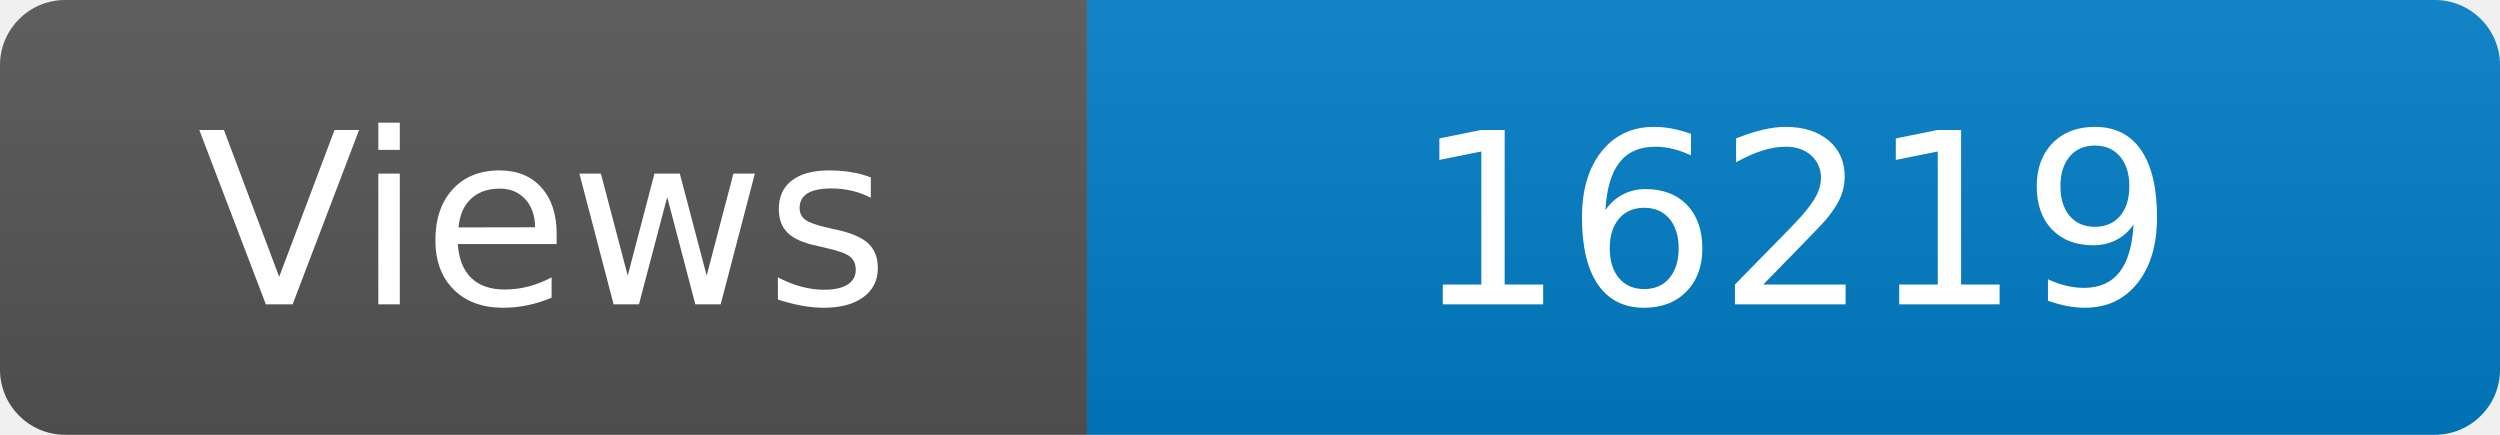
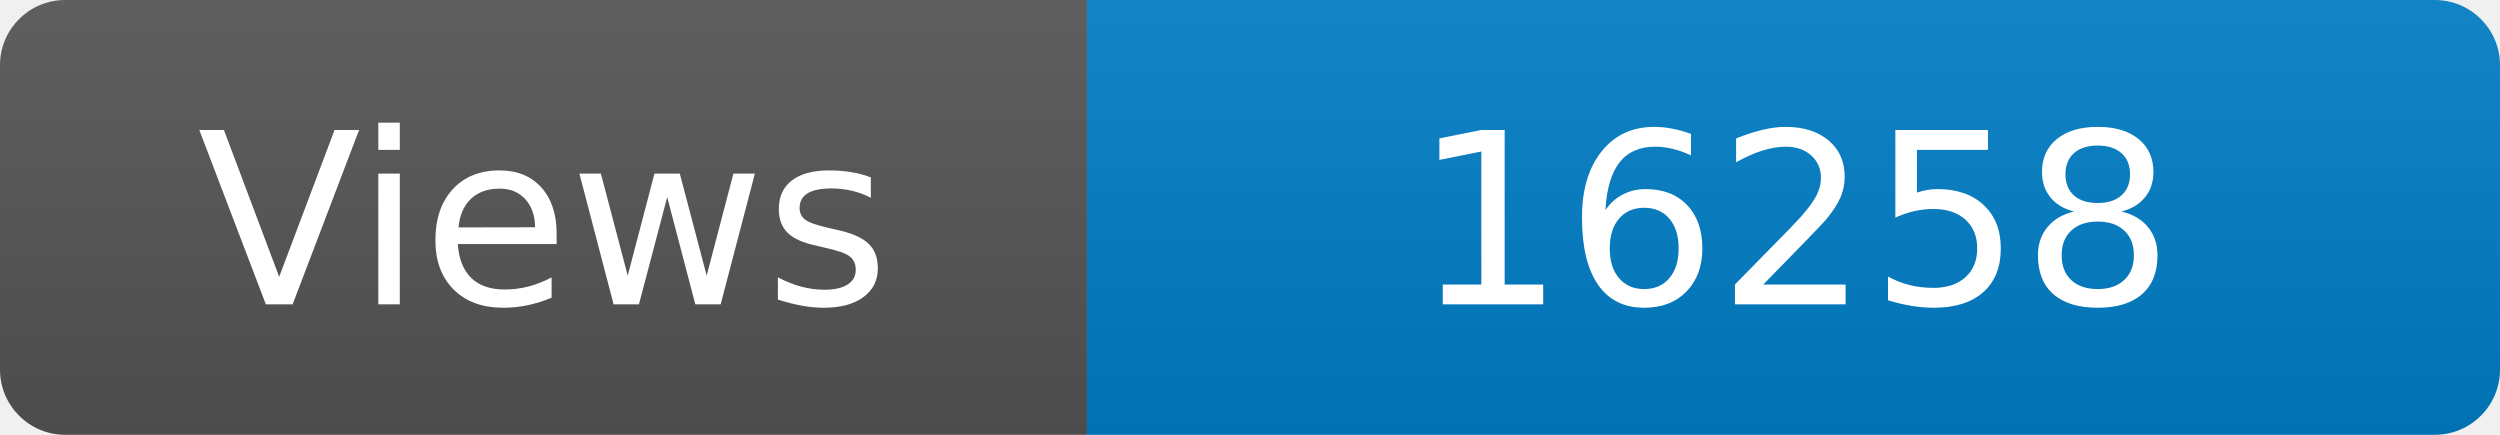
<svg xmlns="http://www.w3.org/2000/svg" width="115" height="20" role="img" aria-label="Maintained?: yes">
  <linearGradient id="s" x2="0" y2="100%">
    <stop offset="0" stop-color="#bbb" stop-opacity=".1" />
    <stop offset="1" stop-opacity=".1" />
  </linearGradient>
  <clipPath id="r">
    <rect width="115" height="20" rx="3" fill="#fff" />
  </clipPath>
  <g clip-path="url(#r)">
    <rect width="50" height="20" fill="#555" />
    <rect x="50" width="160" height="20" fill="#007ec6" />
    <rect width="115" height="20" fill="url(#s)" />
  </g>
  <g fill="#fff" text-anchor="middle" font-family="Verdana,Geneva,DejaVu Sans,sans-serif" font-size="110">
    <text x="250" y="140" transform="scale(.1)" fill="#fff">Views</text>
-     <text x="825" y="140" transform="scale(.1)" fill="#fff">16219</text>
+     <text x="825" y="140" transform="scale(.1)" fill="#fff">16258</text>
  </g>
</svg>
